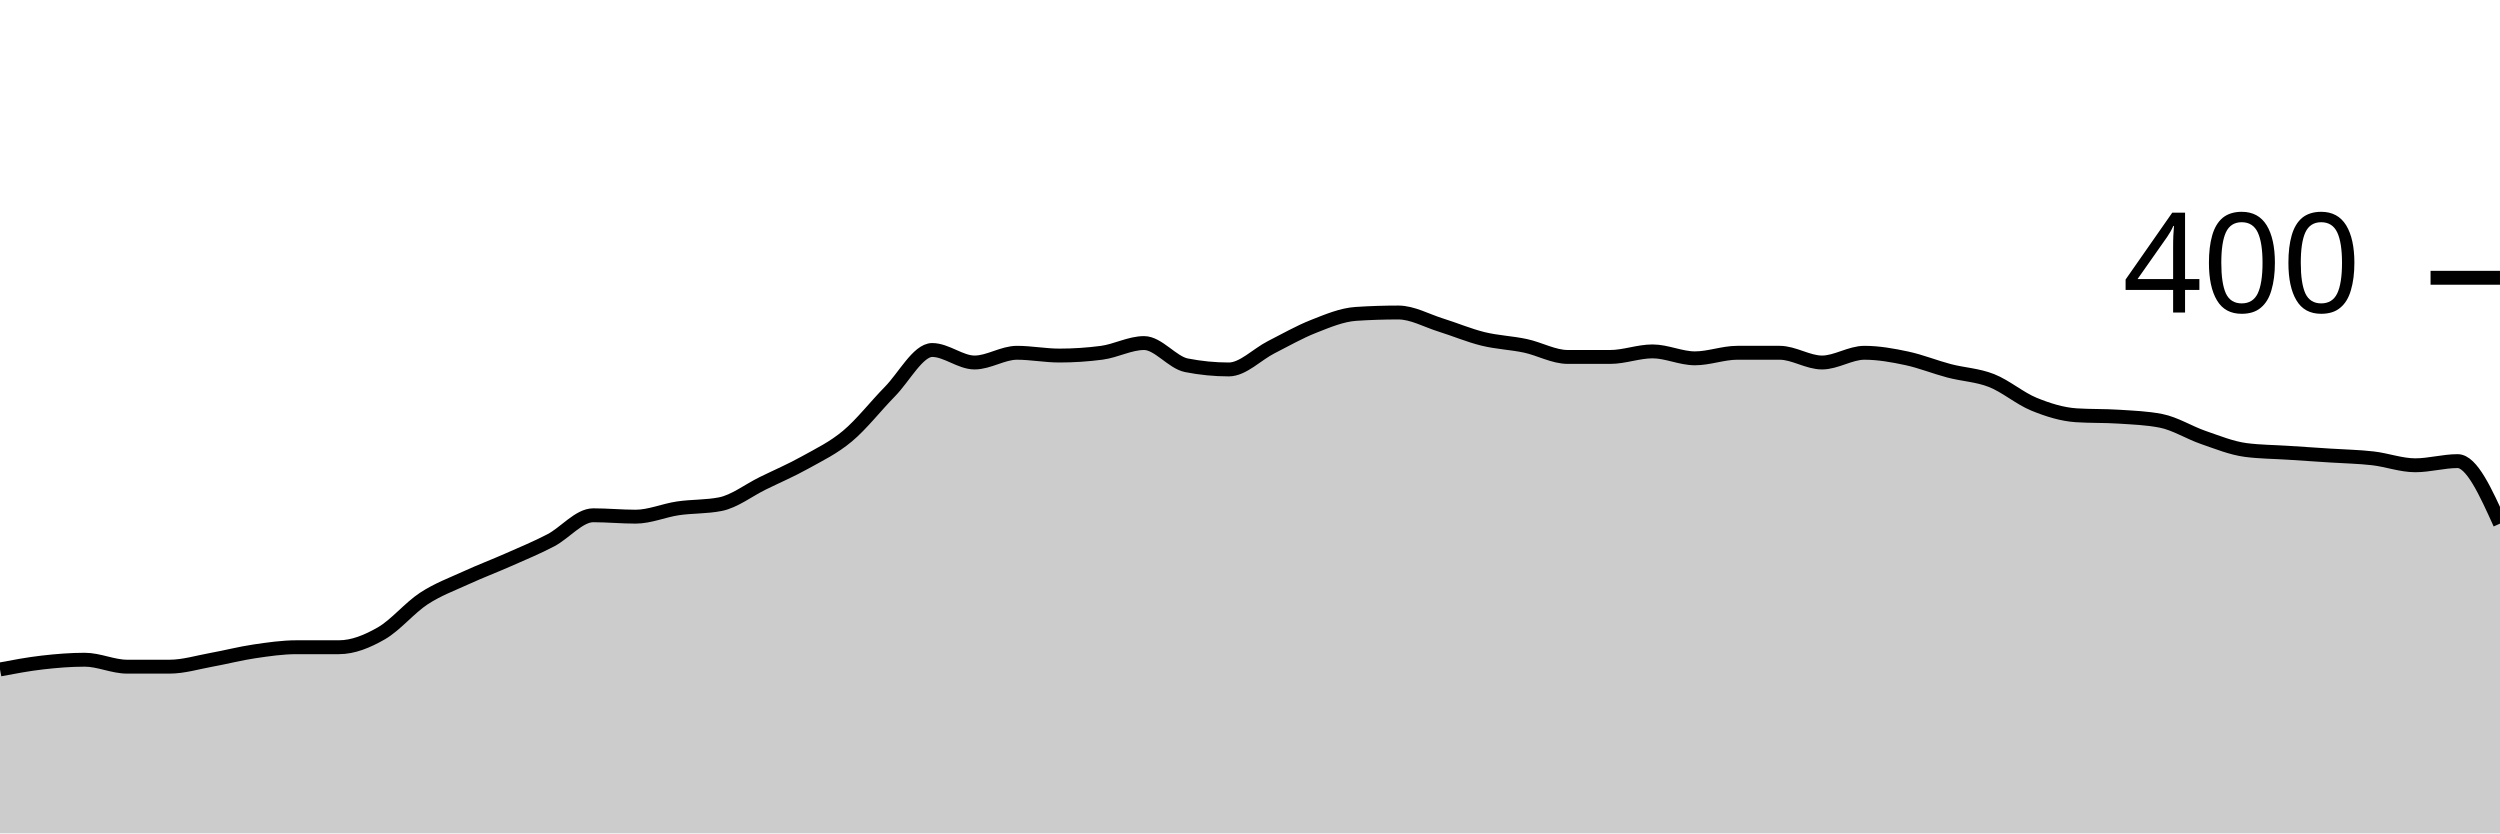
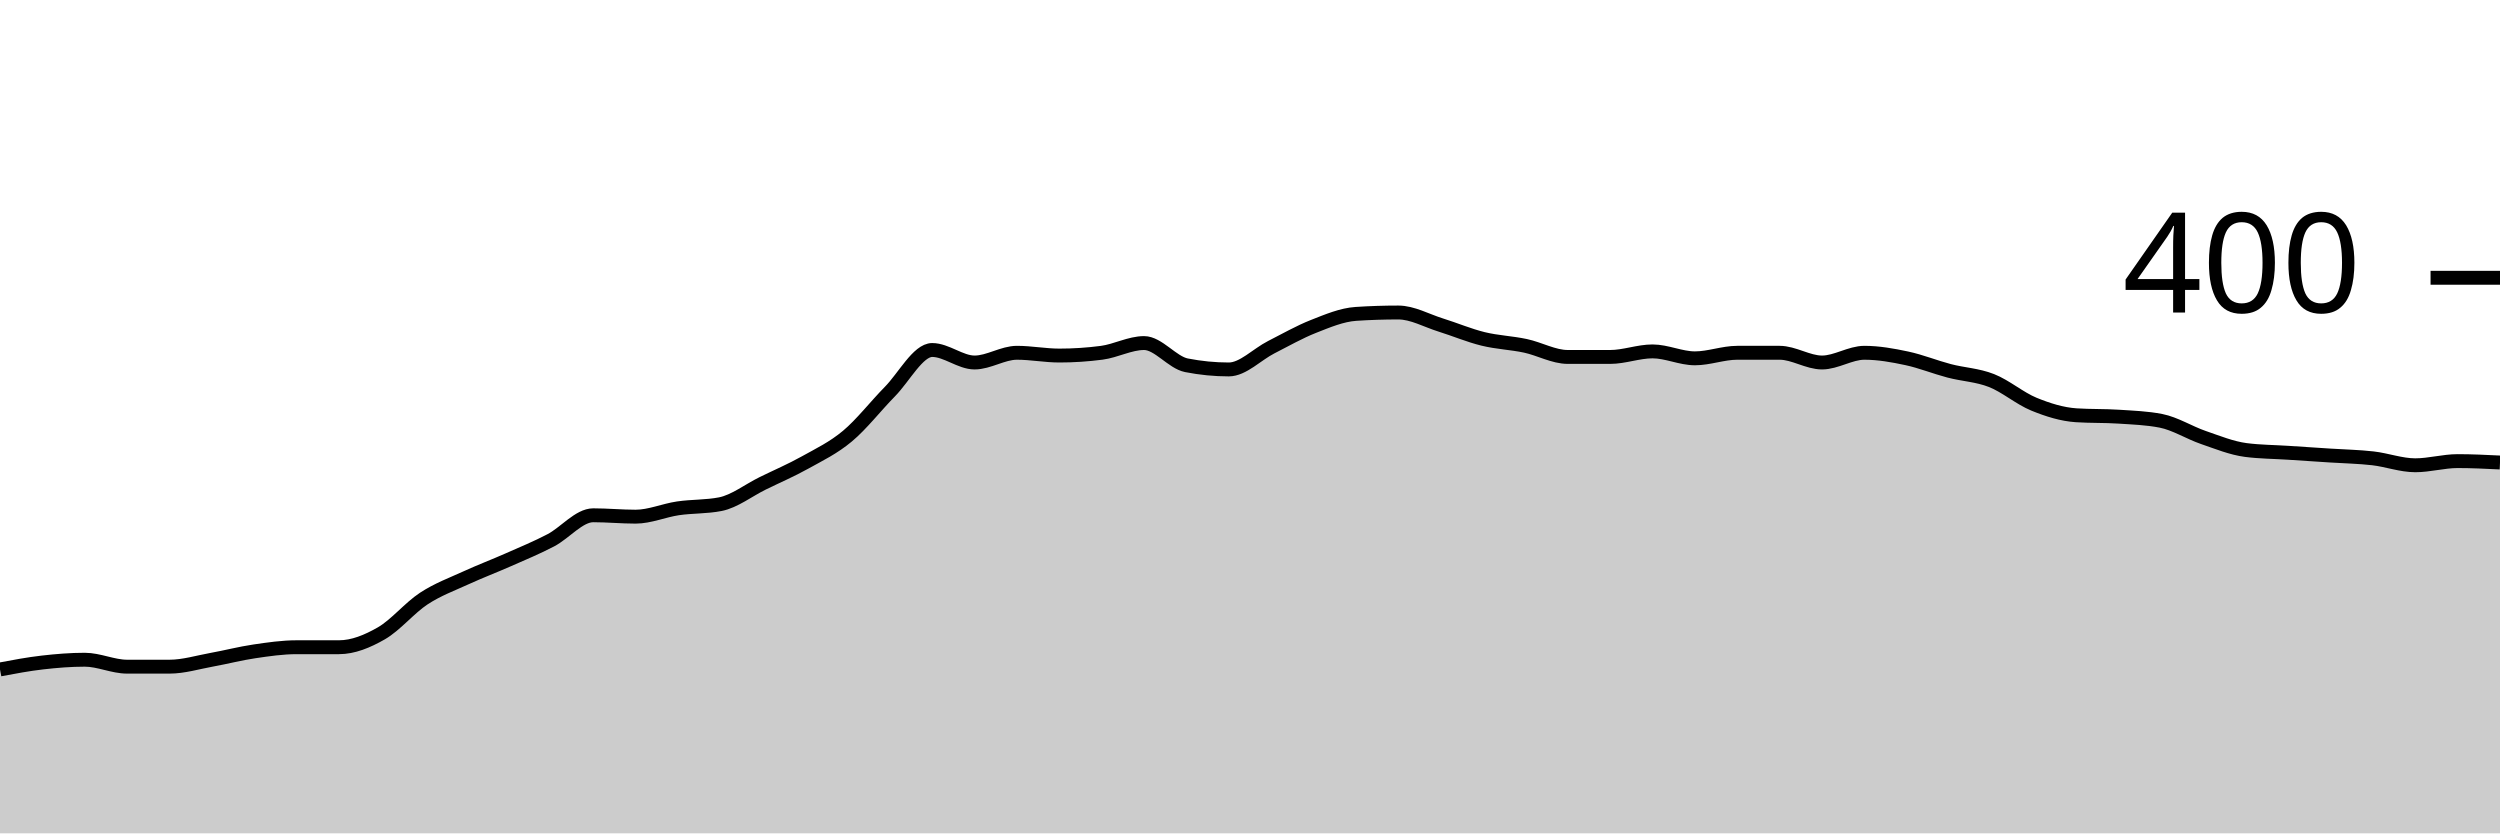
<svg xmlns="http://www.w3.org/2000/svg" viewBox="0 0 180 60">
  <g transform="translate(0,20)">
-     <path class="area" fill="rgba(0, 0, 0, 0.2)" d="M0,28.2C1.017,28.008,2.034,27.817,3.051,27.7C4.068,27.583,5.085,27.5,6.102,27.5C7.119,27.5,8.136,28,9.153,28C10.169,28,11.186,28,12.203,28C13.22,28,14.237,27.683,15.254,27.5C16.271,27.317,17.288,27.05,18.305,26.9C19.322,26.75,20.339,26.6,21.356,26.6C22.373,26.6,23.39,26.6,24.407,26.6C25.424,26.6,26.441,26.183,27.458,25.6C28.475,25.017,29.492,23.767,30.508,23.1C31.525,22.433,32.542,22.067,33.559,21.6C34.576,21.133,35.593,20.75,36.61,20.3C37.627,19.85,38.644,19.433,39.661,18.9C40.678,18.367,41.695,17.1,42.712,17.1C43.729,17.1,44.746,17.2,45.763,17.2C46.78,17.2,47.797,16.75,48.814,16.6C49.831,16.45,50.847,16.5,51.864,16.3C52.881,16.1,53.898,15.3,54.915,14.8C55.932,14.3,56.949,13.867,57.966,13.3C58.983,12.733,60,12.25,61.017,11.4C62.034,10.55,63.051,9.233,64.068,8.2C65.085,7.167,66.102,5.2,67.119,5.2C68.136,5.2,69.153,6.1,70.169,6.1C71.186,6.1,72.203,5.4,73.22,5.4C74.237,5.4,75.254,5.6,76.271,5.6C77.288,5.6,78.305,5.533,79.322,5.4C80.339,5.267,81.356,4.7,82.373,4.7C83.39,4.7,84.407,6.1,85.424,6.3C86.441,6.5,87.458,6.6,88.475,6.6C89.492,6.6,90.508,5.517,91.525,5C92.542,4.483,93.559,3.9,94.576,3.5C95.593,3.1,96.61,2.667,97.627,2.6C98.644,2.533,99.661,2.5,100.678,2.5C101.695,2.5,102.712,3.083,103.729,3.4C104.746,3.717,105.763,4.15,106.78,4.4C107.797,4.65,108.814,4.683,109.831,4.9C110.847,5.117,111.864,5.7,112.881,5.7C113.898,5.7,114.915,5.7,115.932,5.7C116.949,5.7,117.966,5.3,118.983,5.3C120,5.3,121.017,5.8,122.034,5.8C123.051,5.8,124.068,5.4,125.085,5.4C126.102,5.4,127.119,5.4,128.136,5.4C129.153,5.4,130.169,6.1,131.186,6.1C132.203,6.1,133.22,5.4,134.237,5.4C135.254,5.4,136.271,5.583,137.288,5.8C138.305,6.017,139.322,6.433,140.339,6.7C141.356,6.967,142.373,7,143.39,7.4C144.407,7.8,145.424,8.683,146.441,9.1C147.458,9.517,148.475,9.833,149.492,9.9C150.508,9.967,151.525,9.933,152.542,10C153.559,10.067,154.576,10.1,155.593,10.3C156.61,10.5,157.627,11.15,158.644,11.5C159.661,11.85,160.678,12.267,161.695,12.4C162.712,12.533,163.729,12.533,164.746,12.6C165.763,12.667,166.78,12.733,167.797,12.8C168.814,12.867,169.831,12.883,170.847,13C171.864,13.117,172.881,13.5,173.898,13.5C174.915,13.5,175.932,13.2,176.949,13.2C177.966,13.2,178.983,15.45,180,17.7L180,40C178.983,40,177.966,40,176.949,40C175.932,40,174.915,40,173.898,40C172.881,40,171.864,40,170.847,40C169.831,40,168.814,40,167.797,40C166.78,40,165.763,40,164.746,40C163.729,40,162.712,40,161.695,40C160.678,40,159.661,40,158.644,40C157.627,40,156.61,40,155.593,40C154.576,40,153.559,40,152.542,40C151.525,40,150.508,40,149.492,40C148.475,40,147.458,40,146.441,40C145.424,40,144.407,40,143.39,40C142.373,40,141.356,40,140.339,40C139.322,40,138.305,40,137.288,40C136.271,40,135.254,40,134.237,40C133.22,40,132.203,40,131.186,40C130.169,40,129.153,40,128.136,40C127.119,40,126.102,40,125.085,40C124.068,40,123.051,40,122.034,40C121.017,40,120,40,118.983,40C117.966,40,116.949,40,115.932,40C114.915,40,113.898,40,112.881,40C111.864,40,110.847,40,109.831,40C108.814,40,107.797,40,106.78,40C105.763,40,104.746,40,103.729,40C102.712,40,101.695,40,100.678,40C99.661,40,98.644,40,97.627,40C96.61,40,95.593,40,94.576,40C93.559,40,92.542,40,91.525,40C90.508,40,89.492,40,88.475,40C87.458,40,86.441,40,85.424,40C84.407,40,83.39,40,82.373,40C81.356,40,80.339,40,79.322,40C78.305,40,77.288,40,76.271,40C75.254,40,74.237,40,73.22,40C72.203,40,71.186,40,70.169,40C69.153,40,68.136,40,67.119,40C66.102,40,65.085,40,64.068,40C63.051,40,62.034,40,61.017,40C60,40,58.983,40,57.966,40C56.949,40,55.932,40,54.915,40C53.898,40,52.881,40,51.864,40C50.847,40,49.831,40,48.814,40C47.797,40,46.78,40,45.763,40C44.746,40,43.729,40,42.712,40C41.695,40,40.678,40,39.661,40C38.644,40,37.627,40,36.61,40C35.593,40,34.576,40,33.559,40C32.542,40,31.525,40,30.508,40C29.492,40,28.475,40,27.458,40C26.441,40,25.424,40,24.407,40C23.39,40,22.373,40,21.356,40C20.339,40,19.322,40,18.305,40C17.288,40,16.271,40,15.254,40C14.237,40,13.22,40,12.203,40C11.186,40,10.169,40,9.153,40C8.136,40,7.119,40,6.102,40C5.085,40,4.068,40,3.051,40C2.034,40,1.017,40,0,40Z" />
-     <path class="line" stroke="black" fill="none" d="M0,28.2C1.017,28.008,2.034,27.817,3.051,27.7C4.068,27.583,5.085,27.5,6.102,27.5C7.119,27.5,8.136,28,9.153,28C10.169,28,11.186,28,12.203,28C13.22,28,14.237,27.683,15.254,27.5C16.271,27.317,17.288,27.05,18.305,26.9C19.322,26.75,20.339,26.6,21.356,26.6C22.373,26.6,23.39,26.6,24.407,26.6C25.424,26.6,26.441,26.183,27.458,25.6C28.475,25.017,29.492,23.767,30.508,23.1C31.525,22.433,32.542,22.067,33.559,21.6C34.576,21.133,35.593,20.75,36.61,20.3C37.627,19.85,38.644,19.433,39.661,18.9C40.678,18.367,41.695,17.1,42.712,17.1C43.729,17.1,44.746,17.2,45.763,17.2C46.78,17.2,47.797,16.75,48.814,16.6C49.831,16.45,50.847,16.5,51.864,16.3C52.881,16.1,53.898,15.3,54.915,14.8C55.932,14.3,56.949,13.867,57.966,13.3C58.983,12.733,60,12.25,61.017,11.4C62.034,10.55,63.051,9.233,64.068,8.2C65.085,7.167,66.102,5.2,67.119,5.2C68.136,5.2,69.153,6.1,70.169,6.1C71.186,6.1,72.203,5.4,73.22,5.4C74.237,5.4,75.254,5.6,76.271,5.6C77.288,5.6,78.305,5.533,79.322,5.4C80.339,5.267,81.356,4.7,82.373,4.7C83.39,4.7,84.407,6.1,85.424,6.3C86.441,6.5,87.458,6.6,88.475,6.6C89.492,6.6,90.508,5.517,91.525,5C92.542,4.483,93.559,3.9,94.576,3.5C95.593,3.1,96.61,2.667,97.627,2.6C98.644,2.533,99.661,2.5,100.678,2.5C101.695,2.5,102.712,3.083,103.729,3.4C104.746,3.717,105.763,4.15,106.78,4.4C107.797,4.65,108.814,4.683,109.831,4.9C110.847,5.117,111.864,5.7,112.881,5.7C113.898,5.7,114.915,5.7,115.932,5.7C116.949,5.7,117.966,5.3,118.983,5.3C120,5.3,121.017,5.8,122.034,5.8C123.051,5.8,124.068,5.4,125.085,5.4C126.102,5.4,127.119,5.4,128.136,5.4C129.153,5.4,130.169,6.1,131.186,6.1C132.203,6.1,133.22,5.4,134.237,5.4C135.254,5.4,136.271,5.583,137.288,5.8C138.305,6.017,139.322,6.433,140.339,6.7C141.356,6.967,142.373,7,143.39,7.4C144.407,7.8,145.424,8.683,146.441,9.1C147.458,9.517,148.475,9.833,149.492,9.9C150.508,9.967,151.525,9.933,152.542,10C153.559,10.067,154.576,10.1,155.593,10.3C156.61,10.5,157.627,11.15,158.644,11.5C159.661,11.85,160.678,12.267,161.695,12.4C162.712,12.533,163.729,12.533,164.746,12.6C165.763,12.667,166.78,12.733,167.797,12.8C168.814,12.867,169.831,12.883,170.847,13C171.864,13.117,172.881,13.5,173.898,13.5C174.915,13.5,175.932,13.2,176.949,13.2C177.966,13.2,178.983,15.45,180,17.7" />
+     <path class="area" fill="rgba(0, 0, 0, 0.2)" d="M0,28.2C1.017,28.008,2.034,27.817,3.051,27.7C4.068,27.583,5.085,27.5,6.102,27.5C7.119,27.5,8.136,28,9.153,28C10.169,28,11.186,28,12.203,28C13.22,28,14.237,27.683,15.254,27.5C16.271,27.317,17.288,27.05,18.305,26.9C19.322,26.75,20.339,26.6,21.356,26.6C22.373,26.6,23.39,26.6,24.407,26.6C25.424,26.6,26.441,26.183,27.458,25.6C28.475,25.017,29.492,23.767,30.508,23.1C31.525,22.433,32.542,22.067,33.559,21.6C34.576,21.133,35.593,20.75,36.61,20.3C37.627,19.85,38.644,19.433,39.661,18.9C40.678,18.367,41.695,17.1,42.712,17.1C43.729,17.1,44.746,17.2,45.763,17.2C46.78,17.2,47.797,16.75,48.814,16.6C49.831,16.45,50.847,16.5,51.864,16.3C52.881,16.1,53.898,15.3,54.915,14.8C55.932,14.3,56.949,13.867,57.966,13.3C58.983,12.733,60,12.25,61.017,11.4C62.034,10.55,63.051,9.233,64.068,8.2C65.085,7.167,66.102,5.2,67.119,5.2C68.136,5.2,69.153,6.1,70.169,6.1C71.186,6.1,72.203,5.4,73.22,5.4C74.237,5.4,75.254,5.6,76.271,5.6C77.288,5.6,78.305,5.533,79.322,5.4C80.339,5.267,81.356,4.7,82.373,4.7C83.39,4.7,84.407,6.1,85.424,6.3C86.441,6.5,87.458,6.6,88.475,6.6C89.492,6.6,90.508,5.517,91.525,5C92.542,4.483,93.559,3.9,94.576,3.5C95.593,3.1,96.61,2.667,97.627,2.6C98.644,2.533,99.661,2.5,100.678,2.5C101.695,2.5,102.712,3.083,103.729,3.4C104.746,3.717,105.763,4.15,106.78,4.4C107.797,4.65,108.814,4.683,109.831,4.9C110.847,5.117,111.864,5.7,112.881,5.7C113.898,5.7,114.915,5.7,115.932,5.7C116.949,5.7,117.966,5.3,118.983,5.3C120,5.3,121.017,5.8,122.034,5.8C123.051,5.8,124.068,5.4,125.085,5.4C126.102,5.4,127.119,5.4,128.136,5.4C129.153,5.4,130.169,6.1,131.186,6.1C132.203,6.1,133.22,5.4,134.237,5.4C135.254,5.4,136.271,5.583,137.288,5.8C138.305,6.017,139.322,6.433,140.339,6.7C141.356,6.967,142.373,7,143.39,7.4C144.407,7.8,145.424,8.683,146.441,9.1C147.458,9.517,148.475,9.833,149.492,9.9C150.508,9.967,151.525,9.933,152.542,10C153.559,10.067,154.576,10.1,155.593,10.3C156.61,10.5,157.627,11.15,158.644,11.5C159.661,11.85,160.678,12.267,161.695,12.4C162.712,12.533,163.729,12.533,164.746,12.6C165.763,12.667,166.78,12.733,167.797,12.8C168.814,12.867,169.831,12.883,170.847,13C171.864,13.117,172.881,13.5,173.898,13.5C174.915,13.5,175.932,13.2,176.949,13.2C177.966,13.2,178.983,13.25,180,13.3L180,40C178.983,40,177.966,40,176.949,40C175.932,40,174.915,40,173.898,40C172.881,40,171.864,40,170.847,40C169.831,40,168.814,40,167.797,40C166.78,40,165.763,40,164.746,40C163.729,40,162.712,40,161.695,40C160.678,40,159.661,40,158.644,40C157.627,40,156.61,40,155.593,40C154.576,40,153.559,40,152.542,40C151.525,40,150.508,40,149.492,40C148.475,40,147.458,40,146.441,40C145.424,40,144.407,40,143.39,40C142.373,40,141.356,40,140.339,40C139.322,40,138.305,40,137.288,40C136.271,40,135.254,40,134.237,40C133.22,40,132.203,40,131.186,40C130.169,40,129.153,40,128.136,40C127.119,40,126.102,40,125.085,40C124.068,40,123.051,40,122.034,40C121.017,40,120,40,118.983,40C117.966,40,116.949,40,115.932,40C114.915,40,113.898,40,112.881,40C111.864,40,110.847,40,109.831,40C108.814,40,107.797,40,106.78,40C105.763,40,104.746,40,103.729,40C102.712,40,101.695,40,100.678,40C99.661,40,98.644,40,97.627,40C96.61,40,95.593,40,94.576,40C93.559,40,92.542,40,91.525,40C90.508,40,89.492,40,88.475,40C87.458,40,86.441,40,85.424,40C84.407,40,83.39,40,82.373,40C81.356,40,80.339,40,79.322,40C78.305,40,77.288,40,76.271,40C75.254,40,74.237,40,73.22,40C72.203,40,71.186,40,70.169,40C69.153,40,68.136,40,67.119,40C66.102,40,65.085,40,64.068,40C63.051,40,62.034,40,61.017,40C60,40,58.983,40,57.966,40C56.949,40,55.932,40,54.915,40C53.898,40,52.881,40,51.864,40C50.847,40,49.831,40,48.814,40C47.797,40,46.78,40,45.763,40C44.746,40,43.729,40,42.712,40C41.695,40,40.678,40,39.661,40C38.644,40,37.627,40,36.61,40C35.593,40,34.576,40,33.559,40C32.542,40,31.525,40,30.508,40C29.492,40,28.475,40,27.458,40C26.441,40,25.424,40,24.407,40C23.39,40,22.373,40,21.356,40C20.339,40,19.322,40,18.305,40C17.288,40,16.271,40,15.254,40C14.237,40,13.22,40,12.203,40C11.186,40,10.169,40,9.153,40C8.136,40,7.119,40,6.102,40C5.085,40,4.068,40,3.051,40C2.034,40,1.017,40,0,40Z" />
+     <path class="line" stroke="black" fill="none" d="M0,28.2C1.017,28.008,2.034,27.817,3.051,27.7C4.068,27.583,5.085,27.5,6.102,27.5C7.119,27.5,8.136,28,9.153,28C10.169,28,11.186,28,12.203,28C13.22,28,14.237,27.683,15.254,27.5C16.271,27.317,17.288,27.05,18.305,26.9C19.322,26.75,20.339,26.6,21.356,26.6C22.373,26.6,23.39,26.6,24.407,26.6C25.424,26.6,26.441,26.183,27.458,25.6C28.475,25.017,29.492,23.767,30.508,23.1C31.525,22.433,32.542,22.067,33.559,21.6C34.576,21.133,35.593,20.75,36.61,20.3C37.627,19.85,38.644,19.433,39.661,18.9C40.678,18.367,41.695,17.1,42.712,17.1C43.729,17.1,44.746,17.2,45.763,17.2C46.78,17.2,47.797,16.75,48.814,16.6C49.831,16.45,50.847,16.5,51.864,16.3C52.881,16.1,53.898,15.3,54.915,14.8C55.932,14.3,56.949,13.867,57.966,13.3C58.983,12.733,60,12.25,61.017,11.4C62.034,10.55,63.051,9.233,64.068,8.2C65.085,7.167,66.102,5.2,67.119,5.2C68.136,5.2,69.153,6.1,70.169,6.1C71.186,6.1,72.203,5.4,73.22,5.4C74.237,5.4,75.254,5.6,76.271,5.6C77.288,5.6,78.305,5.533,79.322,5.4C80.339,5.267,81.356,4.7,82.373,4.7C83.39,4.7,84.407,6.1,85.424,6.3C86.441,6.5,87.458,6.6,88.475,6.6C89.492,6.6,90.508,5.517,91.525,5C92.542,4.483,93.559,3.9,94.576,3.5C95.593,3.1,96.61,2.667,97.627,2.6C98.644,2.533,99.661,2.5,100.678,2.5C101.695,2.5,102.712,3.083,103.729,3.4C104.746,3.717,105.763,4.15,106.78,4.4C107.797,4.65,108.814,4.683,109.831,4.9C110.847,5.117,111.864,5.7,112.881,5.7C113.898,5.7,114.915,5.7,115.932,5.7C116.949,5.7,117.966,5.3,118.983,5.3C120,5.3,121.017,5.8,122.034,5.8C123.051,5.8,124.068,5.4,125.085,5.4C126.102,5.4,127.119,5.4,128.136,5.4C129.153,5.4,130.169,6.1,131.186,6.1C132.203,6.1,133.22,5.4,134.237,5.4C135.254,5.4,136.271,5.583,137.288,5.8C138.305,6.017,139.322,6.433,140.339,6.7C141.356,6.967,142.373,7,143.39,7.4C144.407,7.8,145.424,8.683,146.441,9.1C147.458,9.517,148.475,9.833,149.492,9.9C150.508,9.967,151.525,9.933,152.542,10C153.559,10.067,154.576,10.1,155.593,10.3C156.61,10.5,157.627,11.15,158.644,11.5C159.661,11.85,160.678,12.267,161.695,12.4C162.712,12.533,163.729,12.533,164.746,12.6C165.763,12.667,166.78,12.733,167.797,12.8C168.814,12.867,169.831,12.883,170.847,13C171.864,13.117,172.881,13.5,173.898,13.5C174.915,13.5,175.932,13.2,176.949,13.2C177.966,13.2,178.983,13.25,180,13.3" />
    <path class="axis-ceiling" stroke-width="1" stroke="black" fill="none" d="M175,0L180,0" />
    <text class="axis-ceiling-label" font-family="sans-serif" text-anchor="end" font-size="10px" x="170" y="2.5">400</text>
  </g>
</svg>
